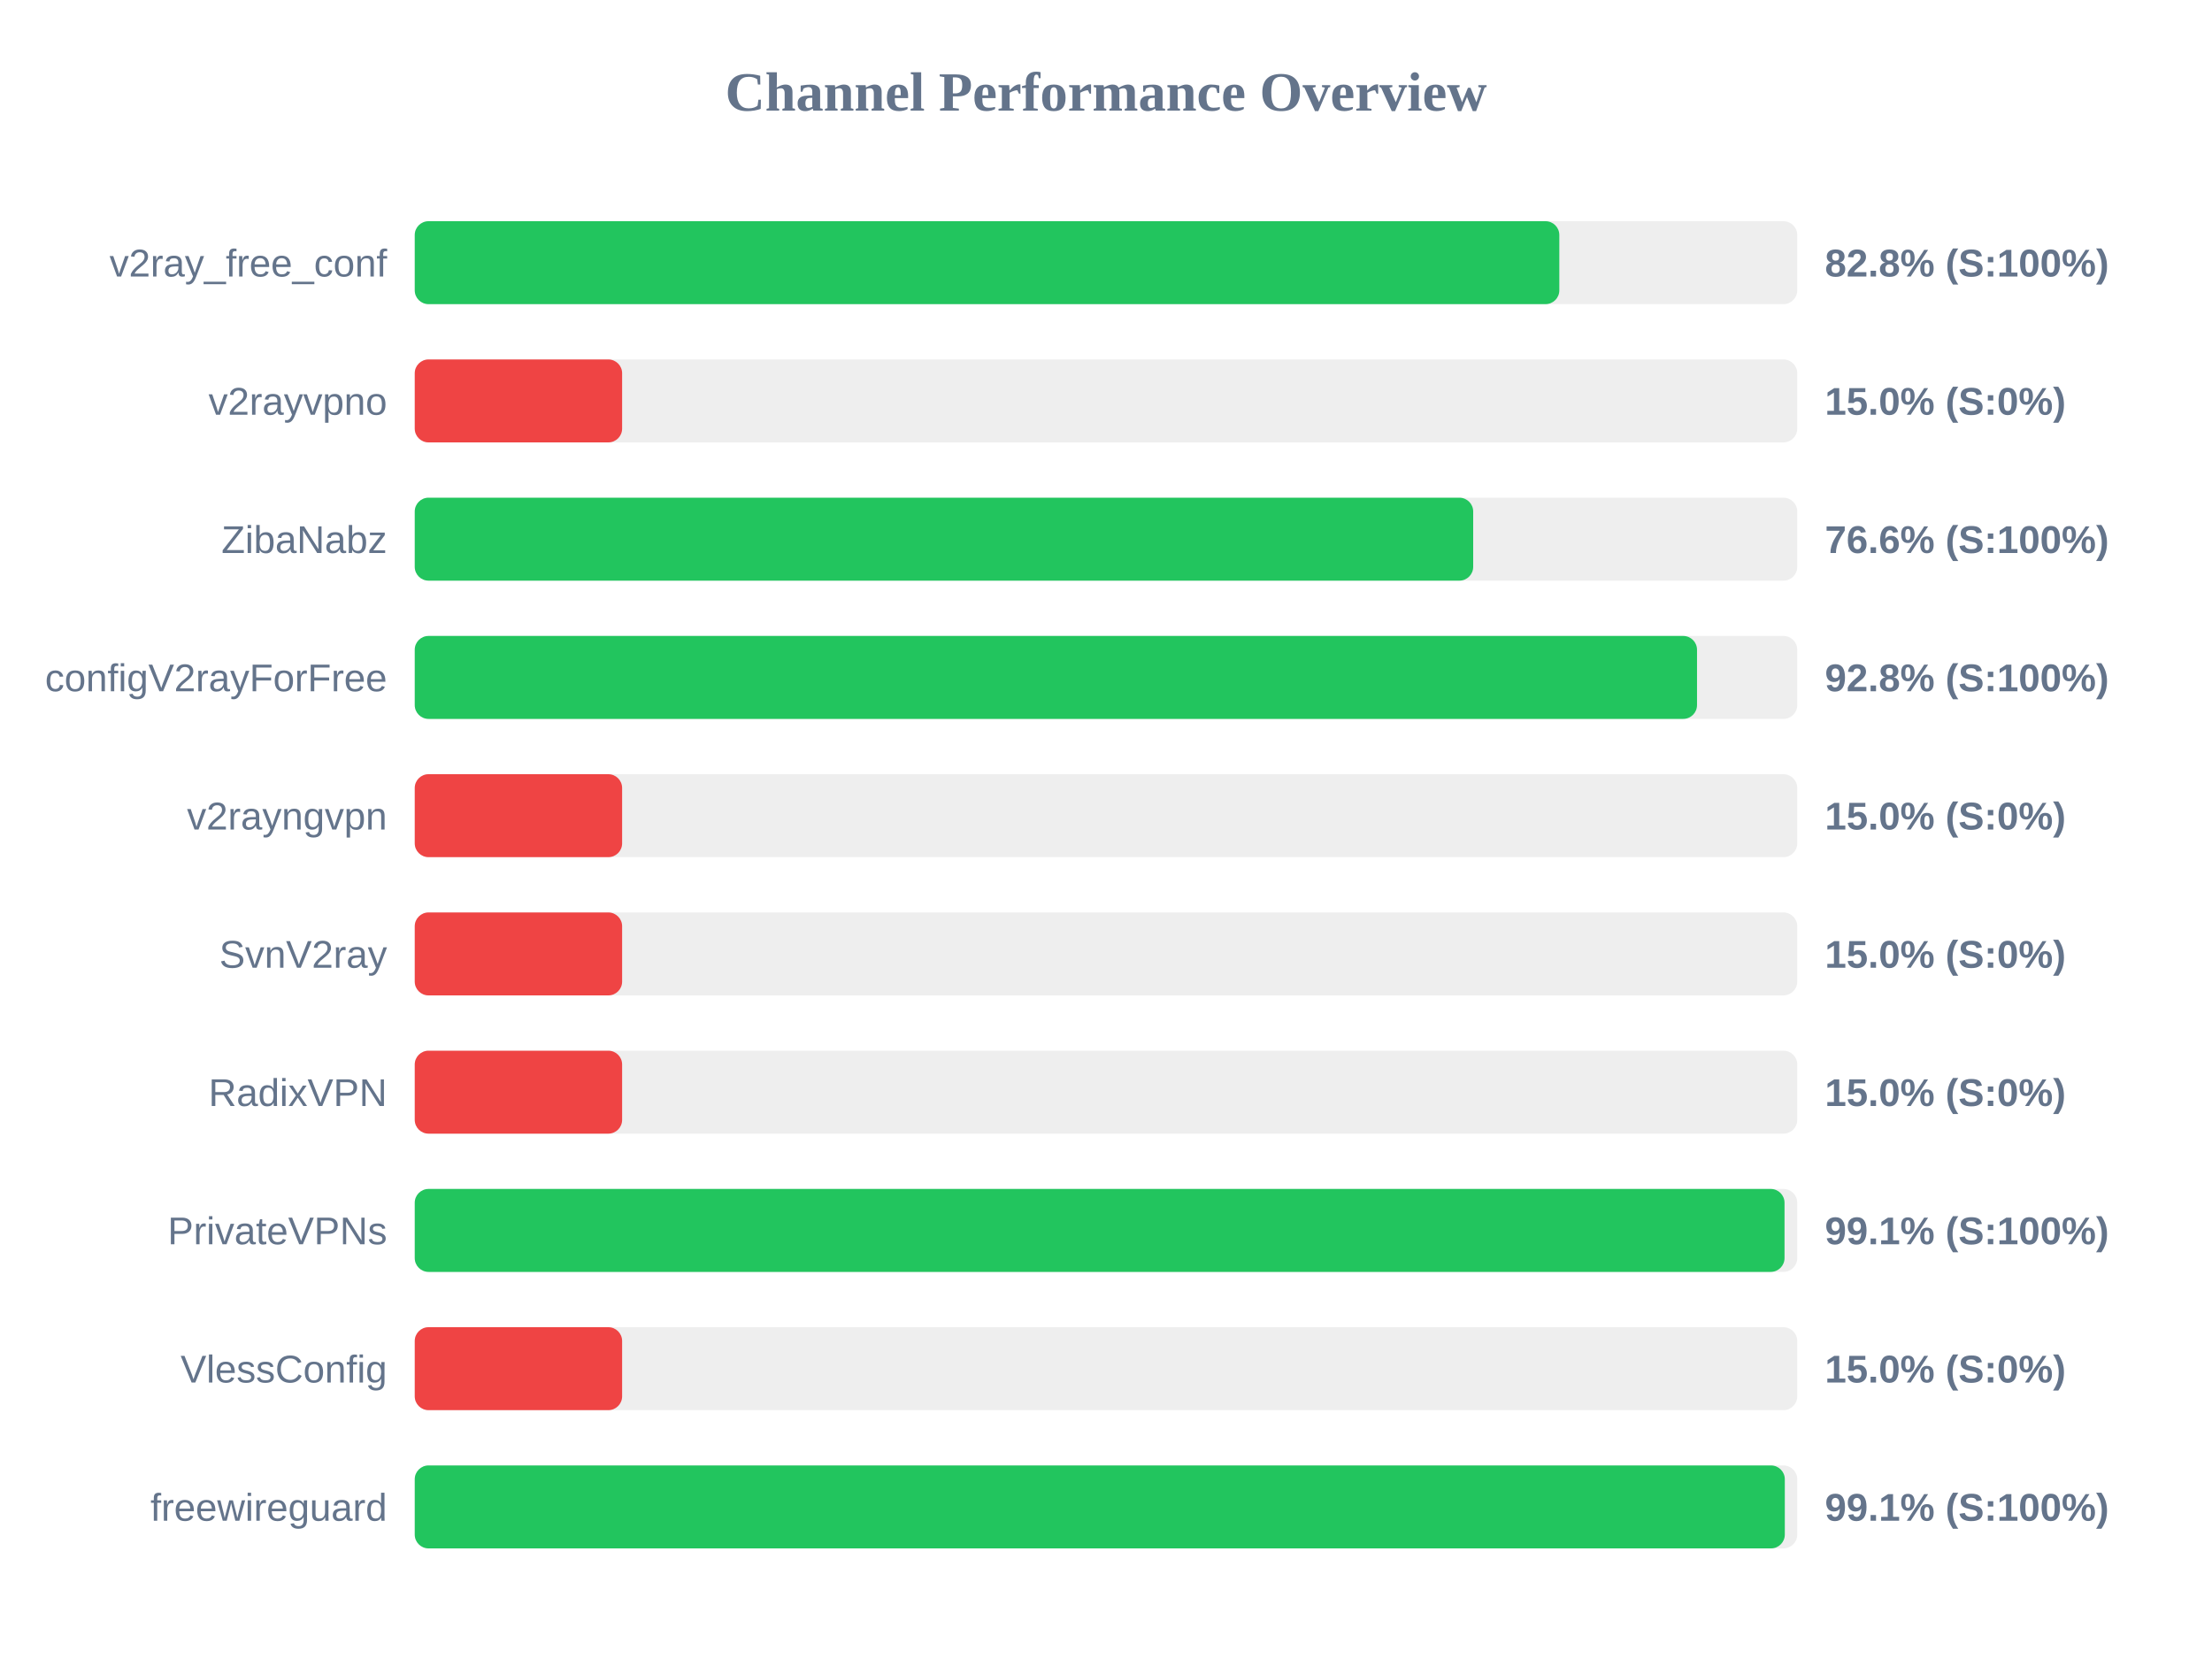
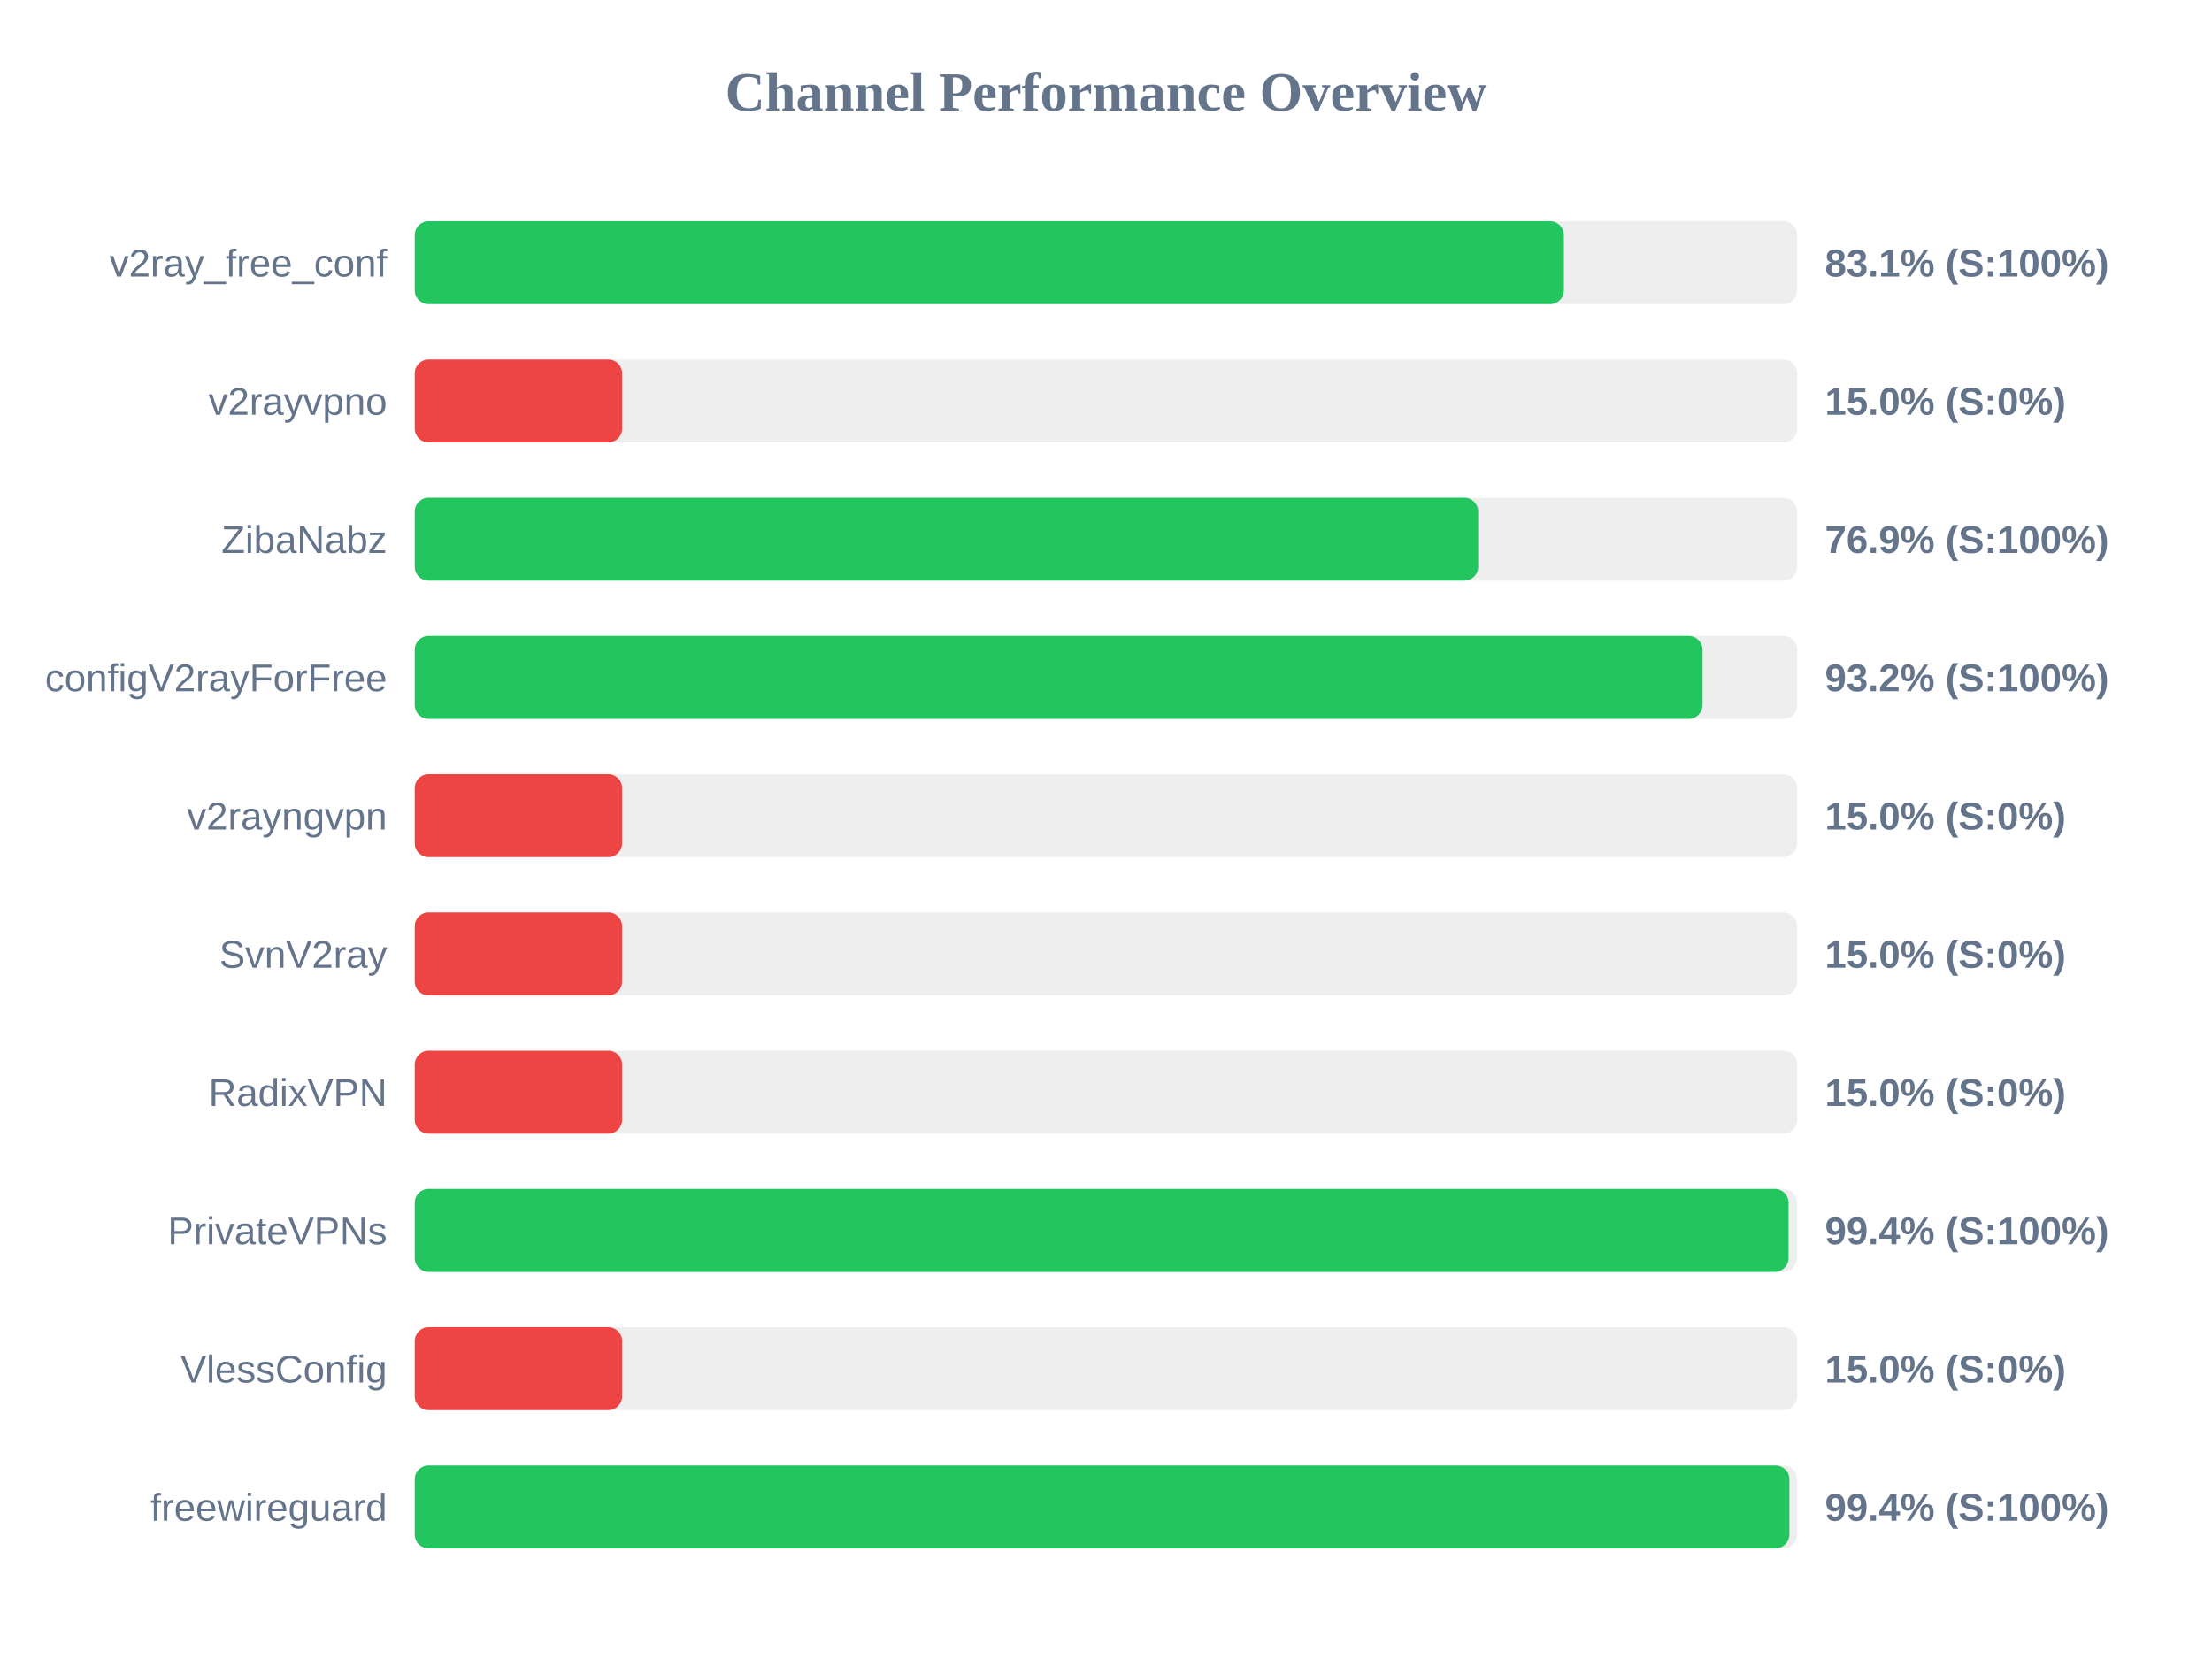
<svg xmlns="http://www.w3.org/2000/svg" width="800" height="600" version="1.1">
  <style>
        .row { font: 14px Arial; fill: #64748b; }
        .score { font: bold 14px Arial; fill: #64748b; }
    </style>
  <text x="400" y="40" text-anchor="middle" font-size="20px" font-weight="bold" fill="#64748b">Channel Performance Overview</text>
  <rect x="150" y="80" width="500" height="30" fill="#eee" rx="5" />
-   <rect x="150" y="80" width="413.95" height="30" fill="#22c55e" rx="5" />
+   <rect x="150" y="80" width="415.6" height="30" fill="#22c55e" rx="5" />
  <text x="140" y="100" text-anchor="end" class="row">v2ray_free_conf</text>
-   <text x="660" y="100" text-anchor="start" class="score">82.8% (S:100%)</text>
+   <text x="660" y="100" text-anchor="start" class="score">83.1% (S:100%)</text>
  <rect x="150" y="130" width="500" height="30" fill="#eee" rx="5" />
  <rect x="150" y="130" width="75.0" height="30" fill="#ef4444" rx="5" />
  <text x="140" y="150" text-anchor="end" class="row">v2rayvpno</text>
  <text x="660" y="150" text-anchor="start" class="score">15.0% (S:0%)</text>
  <rect x="150" y="180" width="500" height="30" fill="#eee" rx="5" />
-   <rect x="150" y="180" width="382.8" height="30" fill="#22c55e" rx="5" />
+   <rect x="150" y="180" width="384.6" height="30" fill="#22c55e" rx="5" />
  <text x="140" y="200" text-anchor="end" class="row">ZibaNabz</text>
-   <text x="660" y="200" text-anchor="start" class="score">76.6% (S:100%)</text>
+   <text x="660" y="200" text-anchor="start" class="score">76.9% (S:100%)</text>
  <rect x="150" y="230" width="500" height="30" fill="#eee" rx="5" />
-   <rect x="150" y="230" width="463.75" height="30" fill="#22c55e" rx="5" />
+   <rect x="150" y="230" width="465.75" height="30" fill="#22c55e" rx="5" />
  <text x="140" y="250" text-anchor="end" class="row">configV2rayForFree</text>
-   <text x="660" y="250" text-anchor="start" class="score">92.8% (S:100%)</text>
+   <text x="660" y="250" text-anchor="start" class="score">93.2% (S:100%)</text>
  <rect x="150" y="280" width="500" height="30" fill="#eee" rx="5" />
  <rect x="150" y="280" width="75.0" height="30" fill="#ef4444" rx="5" />
  <text x="140" y="300" text-anchor="end" class="row">v2rayngvpn</text>
  <text x="660" y="300" text-anchor="start" class="score">15.0% (S:0%)</text>
  <rect x="150" y="330" width="500" height="30" fill="#eee" rx="5" />
  <rect x="150" y="330" width="75.0" height="30" fill="#ef4444" rx="5" />
  <text x="140" y="350" text-anchor="end" class="row">SvnV2ray</text>
  <text x="660" y="350" text-anchor="start" class="score">15.0% (S:0%)</text>
  <rect x="150" y="380" width="500" height="30" fill="#eee" rx="5" />
  <rect x="150" y="380" width="75.0" height="30" fill="#ef4444" rx="5" />
  <text x="140" y="400" text-anchor="end" class="row">RadixVPN</text>
  <text x="660" y="400" text-anchor="start" class="score">15.0% (S:0%)</text>
  <rect x="150" y="430" width="500" height="30" fill="#eee" rx="5" />
-   <rect x="150" y="430" width="495.4" height="30" fill="#22c55e" rx="5" />
+   <rect x="150" y="430" width="496.85" height="30" fill="#22c55e" rx="5" />
  <text x="140" y="450" text-anchor="end" class="row">PrivateVPNs</text>
-   <text x="660" y="450" text-anchor="start" class="score">99.1% (S:100%)</text>
+   <text x="660" y="450" text-anchor="start" class="score">99.4% (S:100%)</text>
  <rect x="150" y="480" width="500" height="30" fill="#eee" rx="5" />
  <rect x="150" y="480" width="75.0" height="30" fill="#ef4444" rx="5" />
  <text x="140" y="500" text-anchor="end" class="row">VlessConfig</text>
  <text x="660" y="500" text-anchor="start" class="score">15.0% (S:0%)</text>
  <rect x="150" y="530" width="500" height="30" fill="#eee" rx="5" />
-   <rect x="150" y="530" width="495.5" height="30" fill="#22c55e" rx="5" />
+   <rect x="150" y="530" width="497.15" height="30" fill="#22c55e" rx="5" />
  <text x="140" y="550" text-anchor="end" class="row">freewireguard</text>
-   <text x="660" y="550" text-anchor="start" class="score">99.1% (S:100%)</text>
+   <text x="660" y="550" text-anchor="start" class="score">99.4% (S:100%)</text>
</svg>
